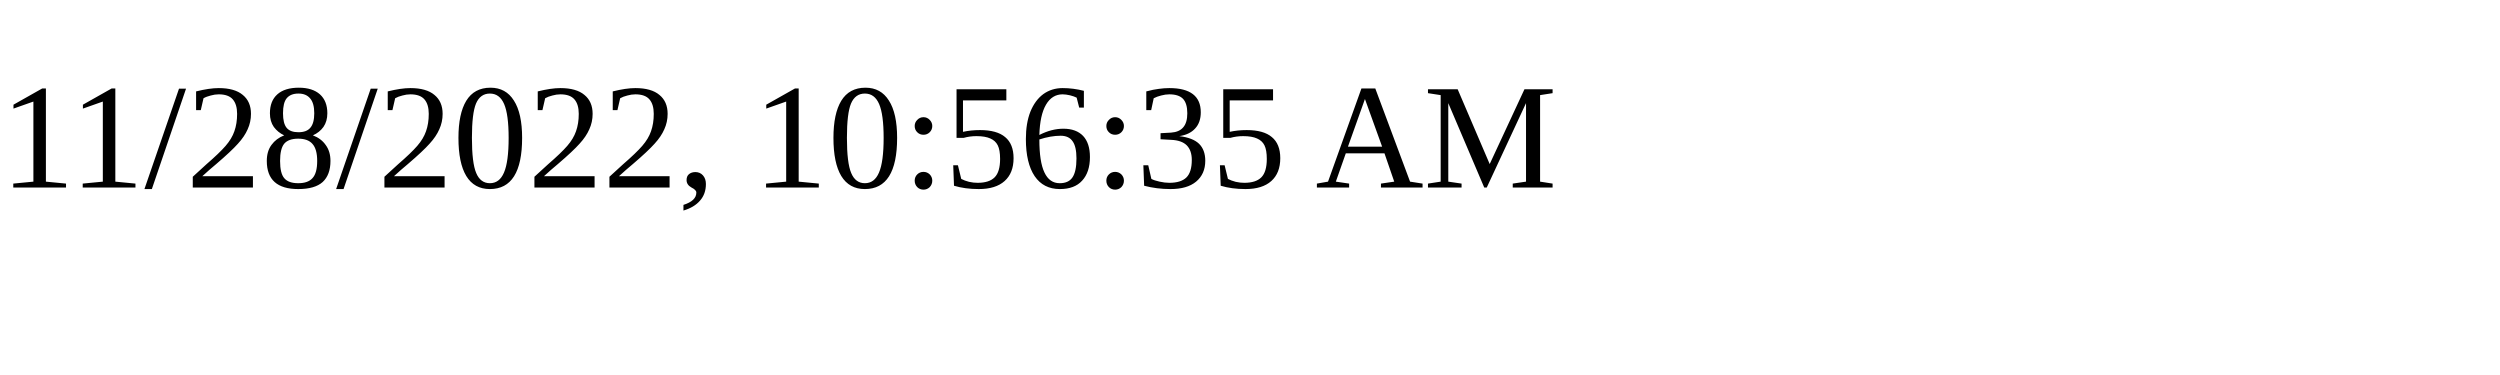
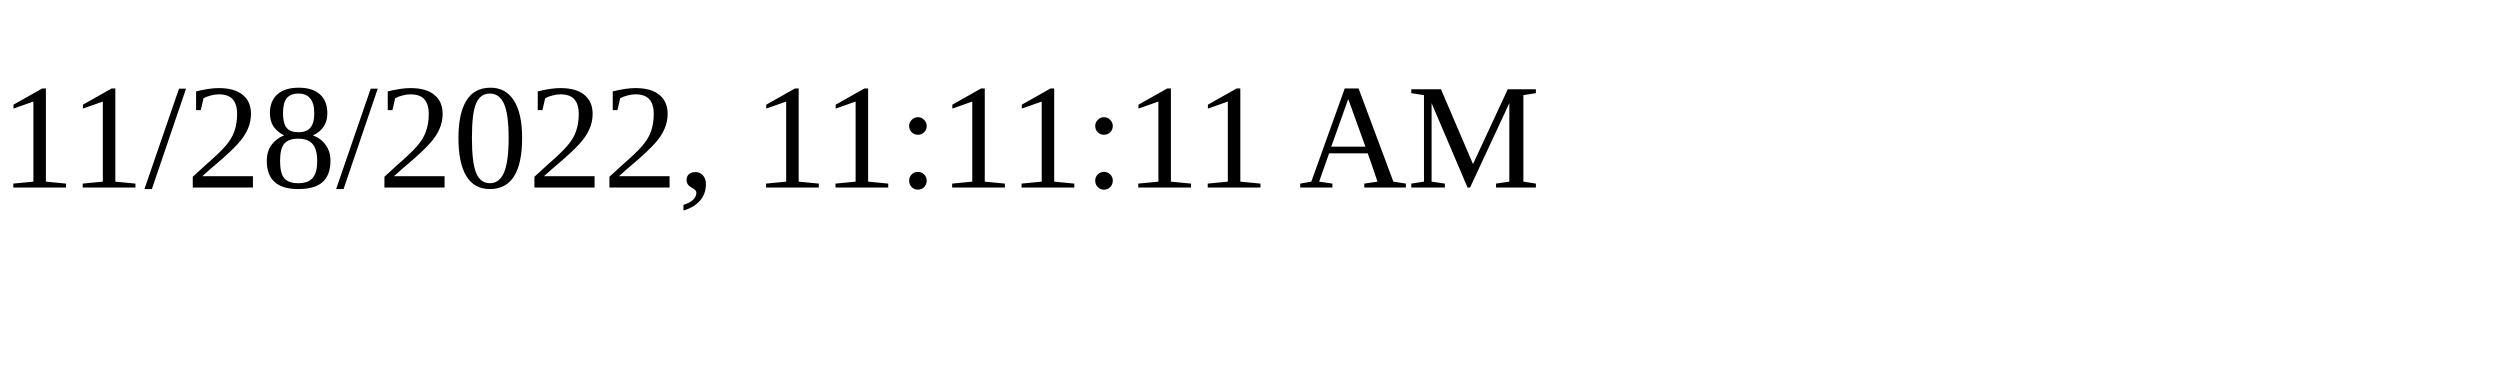
<svg xmlns="http://www.w3.org/2000/svg" height="30" width="200">
-   <text x="0" y="15">11/28/2022, 10:56:35 AM</text>
+   <text x="0" y="15">11/28/2022, 11:11:11 AM</text>
</svg>
